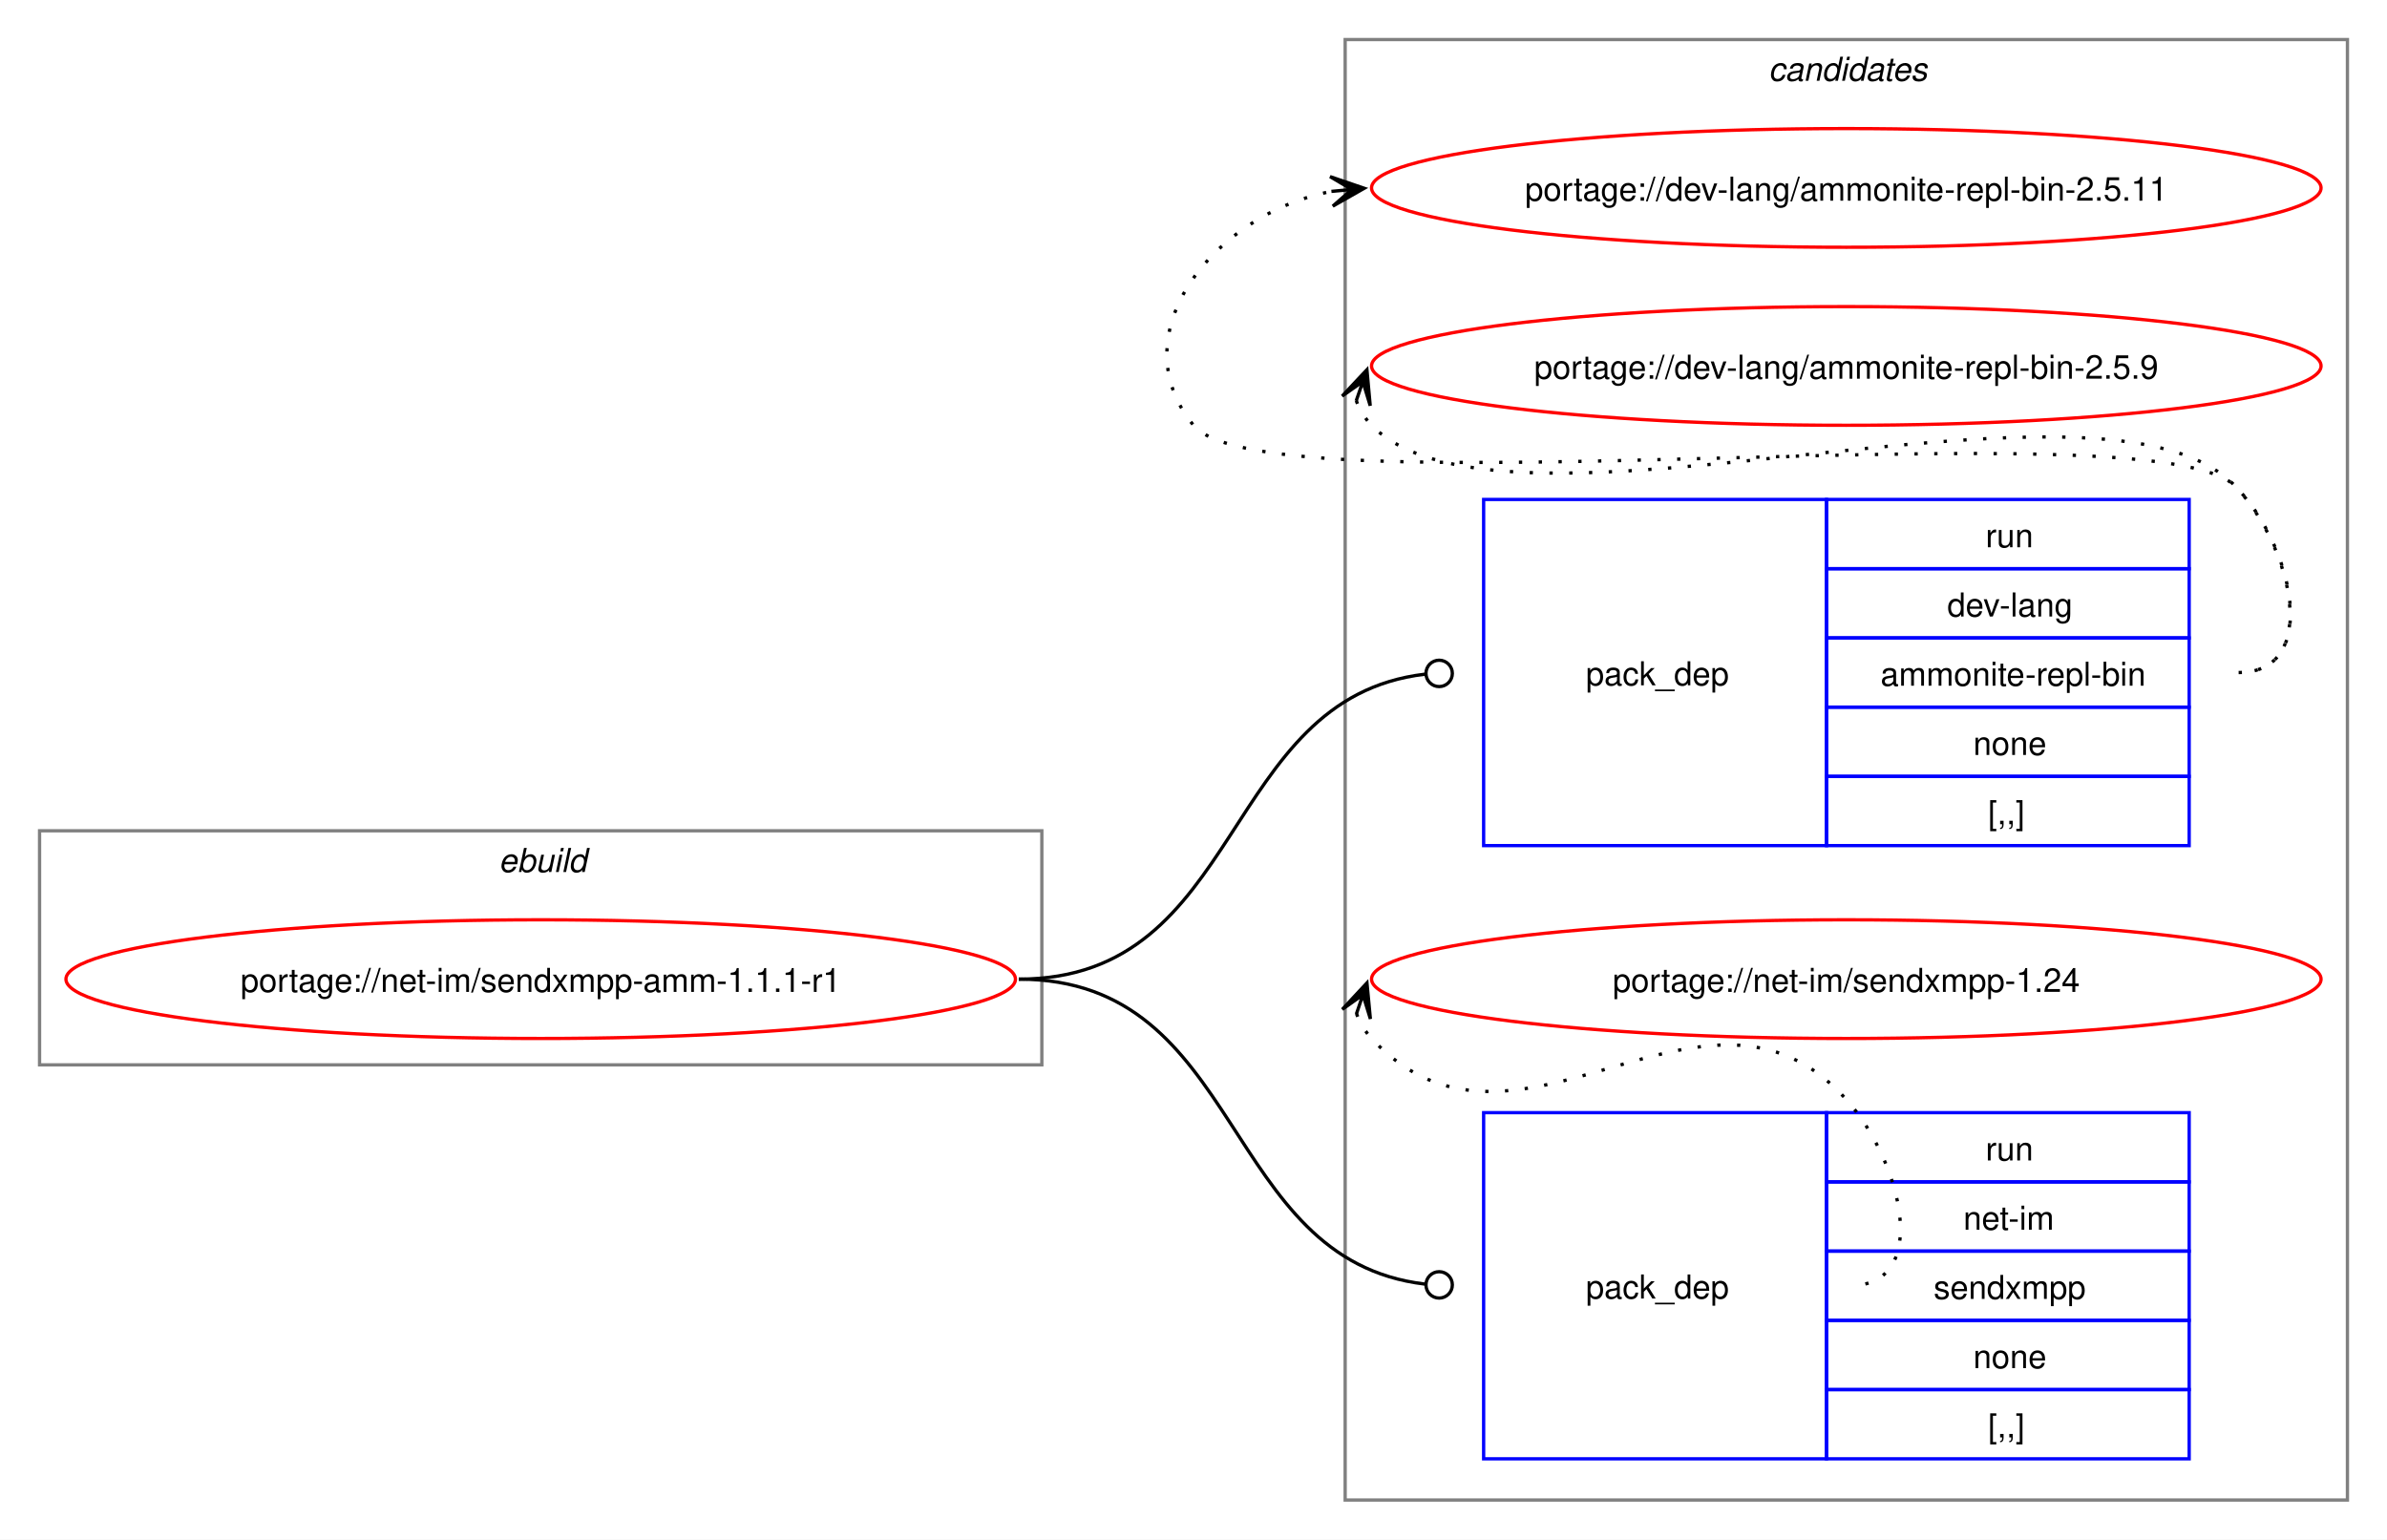
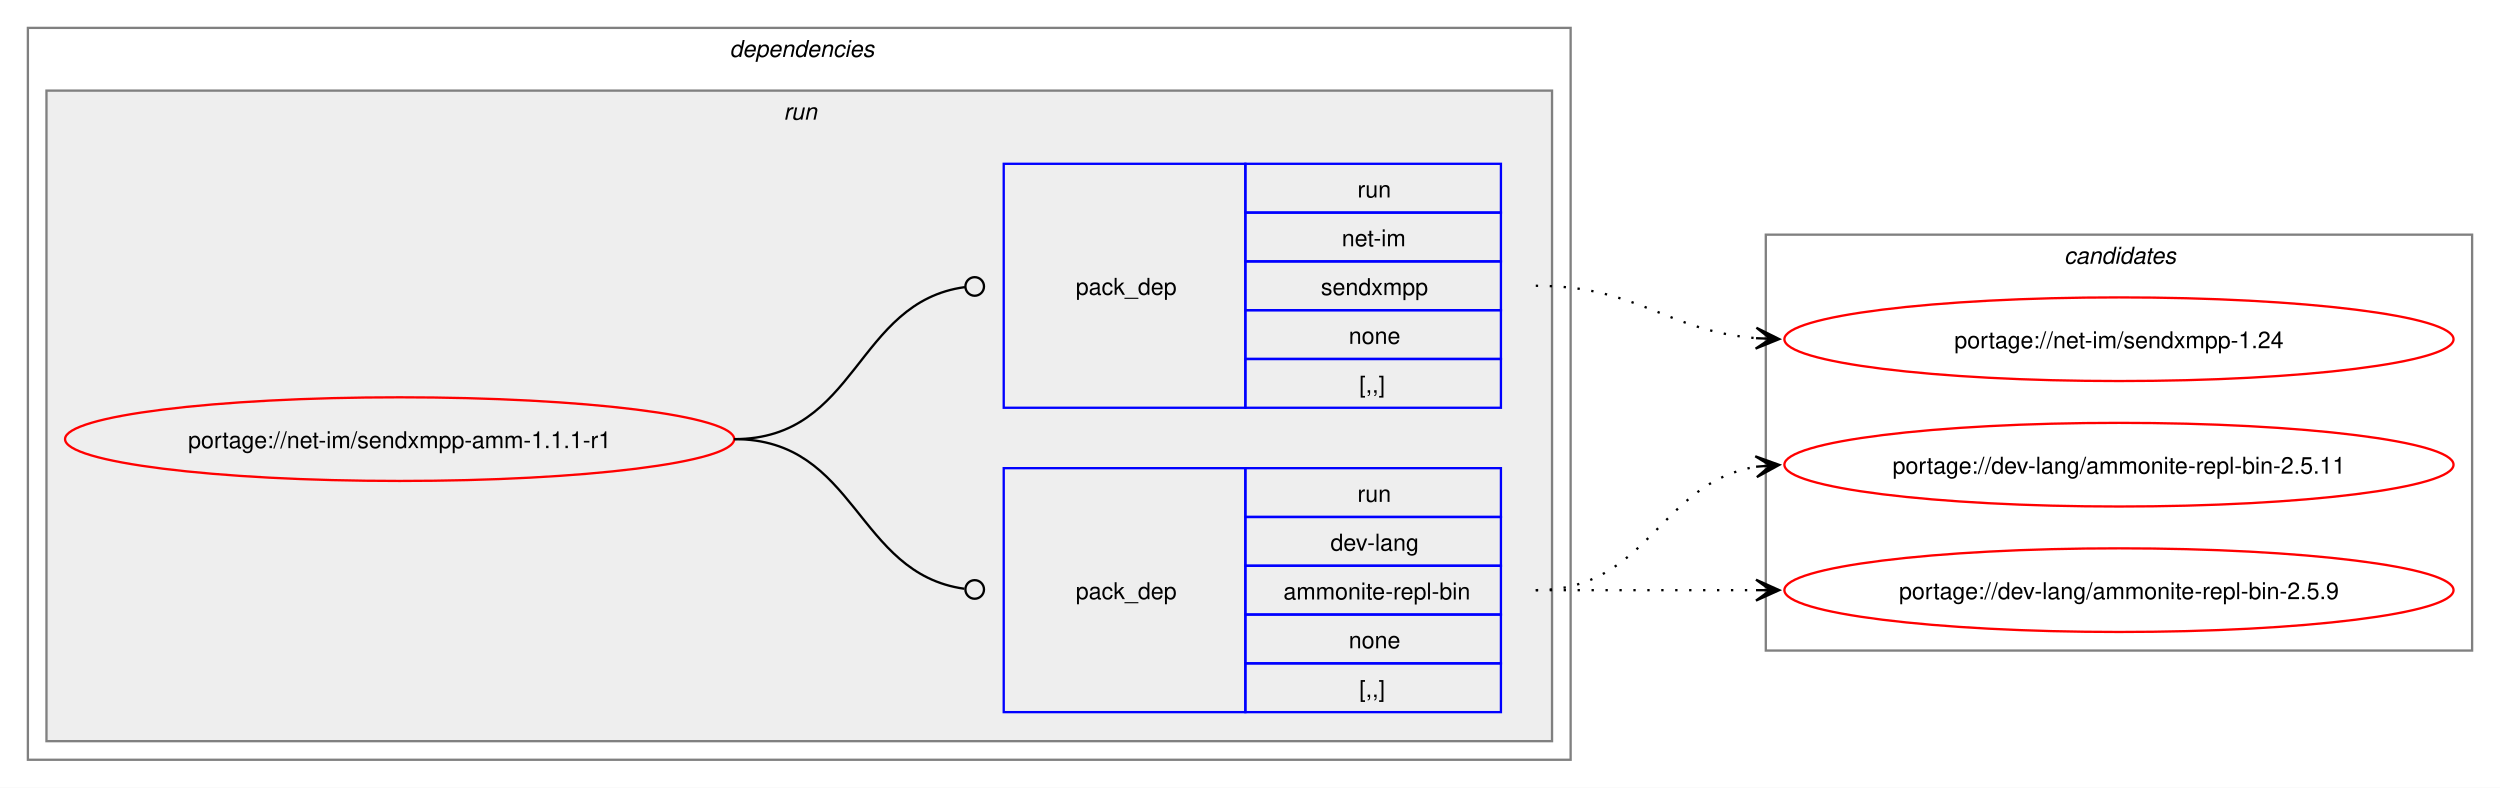
- <svg xmlns="http://www.w3.org/2000/svg" xmlns:xlink="http://www.w3.org/1999/xlink" width="724pt" height="467pt" viewBox="0.00 0.00 724.00 467.00">
-   <g id="graph0" class="graph" transform="scale(1 1) rotate(0) translate(4 463)">
-     <polygon fill="white" stroke="none" points="-4,4 -4,-463 720,-463 720,4 -4,4" />
-     <g id="clust1" class="cluster">
-       <polygon fill="none" stroke="gray" points="8,-140 8,-211 312,-211 312,-140 8,-140" />
-       <text text-anchor="start" x="147.25" y="-198.5" font-family="Helvetica,sans-Serif" font-style="italic" font-size="10.00">ebuild</text>
+ <svg xmlns="http://www.w3.org/2000/svg" xmlns:xlink="http://www.w3.org/1999/xlink" width="1076pt" height="339pt" viewBox="0.00 0.00 1076.00 339.00">
+   <g id="graph0" class="graph" transform="scale(1 1) rotate(0) translate(4 335)">
+     <polygon fill="white" stroke="none" points="-4,4 -4,-335 1072,-335 1072,4 -4,4" />
+     <g id="clust2" class="cluster">
+       <polygon fill="none" stroke="gray" points="8,-8 8,-323 672,-323 672,-8 8,-8" />
+       <text text-anchor="start" x="310" y="-310.5" font-family="Helvetica,sans-Serif" font-style="italic" font-size="10.00">dependencies</text>
+     </g>
+     <g id="clust5" class="cluster">
+       <polygon fill="#eeeeee" stroke="gray" points="16,-16 16,-296 664,-296 664,-16 16,-16" />
+       <text text-anchor="start" x="333.25" y="-283.5" font-family="Helvetica,sans-Serif" font-style="italic" font-size="10.00">run</text>
    </g>
    <g id="clust8" class="cluster">
-       <polygon fill="none" stroke="gray" points="404,-8 404,-451 708,-451 708,-8 404,-8" />
-       <text text-anchor="start" x="532.38" y="-438.5" font-family="Helvetica,sans-Serif" font-style="italic" font-size="10.00">candidates</text>
+       <polygon fill="none" stroke="gray" points="756,-55 756,-234 1060,-234 1060,-55 756,-55" />
+       <text text-anchor="start" x="884.38" y="-221.5" font-family="Helvetica,sans-Serif" font-style="italic" font-size="10.00">candidates</text>
    </g>
    <g id="node1" class="node">
      <g id="a_node1">
        <a xlink:href="../net-im/sendxmpp-amm-1.1.1-r1.svg" xlink:title="portage://net-im/sendxmpp-amm-1.1.1-r1">
-           <ellipse fill="none" stroke="red" cx="160" cy="-166" rx="144" ry="18" />
-           <text text-anchor="middle" x="160" y="-162.12" font-family="Helvetica,sans-Serif" font-size="10.00">portage://net-im/sendxmpp-amm-1.1.1-r1</text>
+           <ellipse fill="none" stroke="red" cx="168" cy="-146" rx="144" ry="18" />
+           <text text-anchor="middle" x="168" y="-142.12" font-family="Helvetica,sans-Serif" font-size="10.00">portage://net-im/sendxmpp-amm-1.1.1-r1</text>
        </a>
      </g>
    </g>
    <g id="node2" class="node">
-       <polygon fill="none" stroke="blue" points="446,-206.5 446,-311.5 550,-311.5 550,-206.5 446,-206.5" />
-       <text text-anchor="start" x="477" y="-255.12" font-family="Helvetica,sans-Serif" font-size="10.00">pack_dep</text>
-       <polygon fill="none" stroke="blue" points="550,-290.5 550,-311.5 660,-311.5 660,-290.5 550,-290.5" />
-       <text text-anchor="start" x="598.25" y="-297" font-family="Helvetica,sans-Serif" font-size="10.00">run</text>
-       <polygon fill="none" stroke="blue" points="550,-269.5 550,-290.5 660,-290.5 660,-269.5 550,-269.5" />
-       <text text-anchor="start" x="586.62" y="-276" font-family="Helvetica,sans-Serif" font-size="10.00">dev-lang</text>
-       <polygon fill="none" stroke="blue" points="550,-248.5 550,-269.5 660,-269.5 660,-248.5 550,-248.5" />
-       <text text-anchor="start" x="566.38" y="-255" font-family="Helvetica,sans-Serif" font-size="10.00">ammonite-repl-bin</text>
-       <polygon fill="none" stroke="blue" points="550,-227.5 550,-248.5 660,-248.5 660,-227.5 550,-227.5" />
-       <text text-anchor="start" x="594.5" y="-234" font-family="Helvetica,sans-Serif" font-size="10.00">none</text>
-       <polygon fill="none" stroke="blue" points="550,-206.5 550,-227.5 660,-227.5 660,-206.5 550,-206.5" />
-       <text text-anchor="start" x="599" y="-213" font-family="Helvetica,sans-Serif" font-size="10.00">[,,]</text>
+       <polygon fill="none" stroke="blue" points="428,-28.5 428,-133.5 532,-133.5 532,-28.5 428,-28.5" />
+       <text text-anchor="start" x="459" y="-77.12" font-family="Helvetica,sans-Serif" font-size="10.00">pack_dep</text>
+       <polygon fill="none" stroke="blue" points="532,-112.5 532,-133.5 642,-133.5 642,-112.5 532,-112.5" />
+       <text text-anchor="start" x="580.25" y="-119" font-family="Helvetica,sans-Serif" font-size="10.00">run</text>
+       <polygon fill="none" stroke="blue" points="532,-91.5 532,-112.5 642,-112.5 642,-91.5 532,-91.5" />
+       <text text-anchor="start" x="568.62" y="-98" font-family="Helvetica,sans-Serif" font-size="10.00">dev-lang</text>
+       <polygon fill="none" stroke="blue" points="532,-70.5 532,-91.5 642,-91.5 642,-70.5 532,-70.5" />
+       <text text-anchor="start" x="548.38" y="-77" font-family="Helvetica,sans-Serif" font-size="10.00">ammonite-repl-bin</text>
+       <polygon fill="none" stroke="blue" points="532,-49.5 532,-70.5 642,-70.5 642,-49.5 532,-49.5" />
+       <text text-anchor="start" x="576.5" y="-56" font-family="Helvetica,sans-Serif" font-size="10.00">none</text>
+       <polygon fill="none" stroke="blue" points="532,-28.5 532,-49.5 642,-49.5 642,-28.5 532,-28.5" />
+       <text text-anchor="start" x="581" y="-35" font-family="Helvetica,sans-Serif" font-size="10.00">[,,]</text>
    </g>
    <g id="edge1" class="edge">
-       <path fill="none" stroke="black" d="M305,-166C373.68,-166 366.07,-251.18 428.2,-258.5" />
-       <ellipse fill="none" stroke="black" cx="432.51" cy="-258.74" rx="4" ry="4" />
+       <path fill="none" stroke="black" d="M312,-146C364.85,-146 364.24,-88.15 411.04,-81.6" />
+       <ellipse fill="none" stroke="black" cx="415.51" cy="-81.3" rx="4" ry="4" />
    </g>
    <g id="node3" class="node">
-       <polygon fill="none" stroke="blue" points="446,-20.5 446,-125.5 550,-125.5 550,-20.5 446,-20.5" />
-       <text text-anchor="start" x="477" y="-69.12" font-family="Helvetica,sans-Serif" font-size="10.00">pack_dep</text>
-       <polygon fill="none" stroke="blue" points="550,-104.5 550,-125.5 660,-125.5 660,-104.5 550,-104.5" />
-       <text text-anchor="start" x="598.25" y="-111" font-family="Helvetica,sans-Serif" font-size="10.00">run</text>
-       <polygon fill="none" stroke="blue" points="550,-83.5 550,-104.5 660,-104.5 660,-83.5 550,-83.5" />
-       <text text-anchor="start" x="591.5" y="-90" font-family="Helvetica,sans-Serif" font-size="10.00">net-im</text>
-       <polygon fill="none" stroke="blue" points="550,-62.5 550,-83.5 660,-83.5 660,-62.5 550,-62.5" />
-       <text text-anchor="start" x="582.5" y="-69" font-family="Helvetica,sans-Serif" font-size="10.00">sendxmpp</text>
-       <polygon fill="none" stroke="blue" points="550,-41.5 550,-62.5 660,-62.5 660,-41.5 550,-41.5" />
-       <text text-anchor="start" x="594.5" y="-48" font-family="Helvetica,sans-Serif" font-size="10.00">none</text>
-       <polygon fill="none" stroke="blue" points="550,-20.5 550,-41.5 660,-41.5 660,-20.5 550,-20.5" />
-       <text text-anchor="start" x="599" y="-27" font-family="Helvetica,sans-Serif" font-size="10.00">[,,]</text>
+       <polygon fill="none" stroke="blue" points="428,-159.5 428,-264.5 532,-264.5 532,-159.5 428,-159.5" />
+       <text text-anchor="start" x="459" y="-208.12" font-family="Helvetica,sans-Serif" font-size="10.00">pack_dep</text>
+       <polygon fill="none" stroke="blue" points="532,-243.5 532,-264.5 642,-264.5 642,-243.5 532,-243.5" />
+       <text text-anchor="start" x="580.25" y="-250" font-family="Helvetica,sans-Serif" font-size="10.00">run</text>
+       <polygon fill="none" stroke="blue" points="532,-222.5 532,-243.5 642,-243.5 642,-222.5 532,-222.5" />
+       <text text-anchor="start" x="573.5" y="-229" font-family="Helvetica,sans-Serif" font-size="10.00">net-im</text>
+       <polygon fill="none" stroke="blue" points="532,-201.5 532,-222.5 642,-222.5 642,-201.5 532,-201.5" />
+       <text text-anchor="start" x="564.5" y="-208" font-family="Helvetica,sans-Serif" font-size="10.00">sendxmpp</text>
+       <polygon fill="none" stroke="blue" points="532,-180.5 532,-201.5 642,-201.5 642,-180.5 532,-180.5" />
+       <text text-anchor="start" x="576.5" y="-187" font-family="Helvetica,sans-Serif" font-size="10.00">none</text>
+       <polygon fill="none" stroke="blue" points="532,-159.5 532,-180.5 642,-180.5 642,-159.5 532,-159.5" />
+       <text text-anchor="start" x="581" y="-166" font-family="Helvetica,sans-Serif" font-size="10.00">[,,]</text>
    </g>
    <g id="edge2" class="edge">
-       <path fill="none" stroke="black" d="M305,-166C373.68,-166 366.07,-80.82 428.2,-73.5" />
-       <ellipse fill="none" stroke="black" cx="432.51" cy="-73.26" rx="4" ry="4" />
+       <path fill="none" stroke="black" d="M312,-146C365.18,-146 364.06,-204.98 411.3,-211.43" />
+       <ellipse fill="none" stroke="black" cx="415.51" cy="-211.71" rx="4" ry="4" />
    </g>
    <g id="node4" class="node">
      <g id="a_node4">
        <a xlink:href="../dev-lang/ammonite-repl-bin-2.5.11.svg" xlink:title="portage://dev-lang/ammonite-repl-bin-2.5.11">
-           <ellipse fill="none" stroke="red" cx="556" cy="-406" rx="144" ry="18" />
-           <text text-anchor="middle" x="556" y="-402.12" font-family="Helvetica,sans-Serif" font-size="10.00">portage://dev-lang/ammonite-repl-bin-2.5.11</text>
+           <ellipse fill="none" stroke="red" cx="908" cy="-135" rx="144" ry="18" />
+           <text text-anchor="middle" x="908" y="-131.12" font-family="Helvetica,sans-Serif" font-size="10.00">portage://dev-lang/ammonite-repl-bin-2.5.11</text>
        </a>
      </g>
    </g>
    <g id="edge3" class="edge">
-       <path fill="none" stroke="black" stroke-dasharray="1,5" d="M675,-259C700.12,-259 691.6,-297.59 674,-315.5 649.35,-340.59 380.36,-306.85 358,-334 335.11,-361.8 364.6,-398.35 399.91,-404.95" />
-       <polygon fill="black" stroke="black" points="409.79,-405.89 399.41,-409.43 406.02,-405.53 399.83,-404.95 399.83,-404.95 399.83,-404.95 406.02,-405.53 400.25,-400.47 409.79,-405.89" />
+       <path fill="none" stroke="black" stroke-dasharray="1,5" d="M657,-81C705.95,-81 709.8,-127.28 752.05,-134.15" />
+       <polygon fill="black" stroke="black" points="761.79,-134.91 751.47,-138.62 758.01,-134.61 751.82,-134.13 751.82,-134.13 751.82,-134.13 758.01,-134.61 752.16,-129.65 761.79,-134.91" />
    </g>
    <g id="node5" class="node">
      <g id="a_node5">
        <a xlink:href="../dev-lang/ammonite-repl-bin-2.5.9.svg" xlink:title="portage://dev-lang/ammonite-repl-bin-2.5.9">
-           <ellipse fill="none" stroke="red" cx="556" cy="-352" rx="144" ry="18" />
-           <text text-anchor="middle" x="556" y="-348.12" font-family="Helvetica,sans-Serif" font-size="10.00">portage://dev-lang/ammonite-repl-bin-2.5.9</text>
+           <ellipse fill="none" stroke="red" cx="908" cy="-81" rx="144" ry="18" />
+           <text text-anchor="middle" x="908" y="-77.12" font-family="Helvetica,sans-Serif" font-size="10.00">portage://dev-lang/ammonite-repl-bin-2.5.9</text>
        </a>
      </g>
    </g>
    <g id="edge4" class="edge">
-       <path fill="none" stroke="black" stroke-dasharray="1,5" d="M407.37,-341.45C408.4,-338.7 410.07,-335.96 412,-334 452.96,-292.42 633.83,-357.85 674,-315.5 691.28,-297.28 700.12,-259 675,-259" />
-       <polygon fill="black" stroke="black" points="410.6,-350.85 403.09,-342.86 409.37,-347.27 407.34,-341.39 407.34,-341.39 407.34,-341.39 409.37,-347.27 411.6,-339.93 410.6,-350.85" />
+       <path fill="none" stroke="black" stroke-dasharray="1,5" d="M657,-81C700.25,-81 713.72,-81 752.08,-81" />
+       <polygon fill="black" stroke="black" points="761.78,-81 751.78,-85.5 758,-81 751.78,-81 751.78,-81 751.78,-81 758,-81 751.78,-76.5 761.78,-81" />
    </g>
    <g id="node6" class="node">
      <g id="a_node6">
        <a xlink:href="../net-im/sendxmpp-1.24.svg" xlink:title="portage://net-im/sendxmpp-1.24">
-           <ellipse fill="none" stroke="red" cx="556" cy="-166" rx="144" ry="18" />
-           <text text-anchor="middle" x="556" y="-162.12" font-family="Helvetica,sans-Serif" font-size="10.00">portage://net-im/sendxmpp-1.24</text>
+           <ellipse fill="none" stroke="red" cx="908" cy="-189" rx="144" ry="18" />
+           <text text-anchor="middle" x="908" y="-185.12" font-family="Helvetica,sans-Serif" font-size="10.00">portage://net-im/sendxmpp-1.24</text>
        </a>
      </g>
    </g>
    <g id="edge5" class="edge">
-       <path fill="none" stroke="black" stroke-dasharray="1,5" d="M407.44,-155.52C408.47,-152.77 410.12,-150.02 412,-148 455.95,-100.75 512.95,-177.57 556,-129.5 572.76,-110.79 582.12,-73 557,-73" />
-       <polygon fill="black" stroke="black" points="410.61,-164.85 403.13,-156.83 409.39,-161.27 407.39,-155.38 407.39,-155.38 407.39,-155.38 409.39,-161.27 411.65,-153.93 410.61,-164.85" />
+       <path fill="none" stroke="black" stroke-dasharray="1,5" d="M657,-212C701.25,-212 712.96,-192.62 751.87,-189.44" />
+       <polygon fill="black" stroke="black" points="761.78,-189.05 751.97,-193.94 758,-189.2 751.79,-189.44 751.79,-189.44 751.79,-189.44 758,-189.2 751.61,-184.95 761.78,-189.05" />
    </g>
  </g>
</svg>
